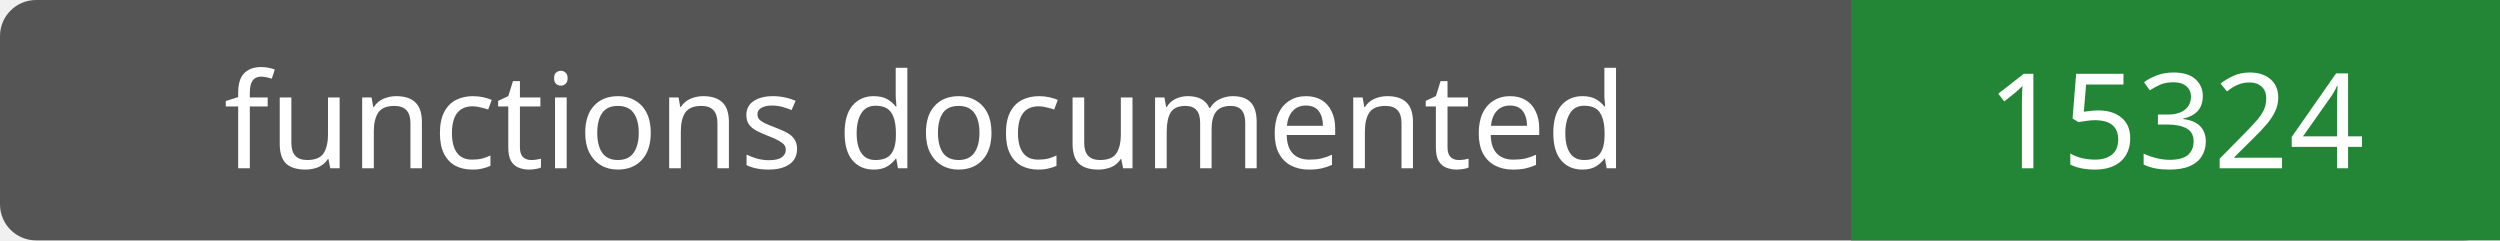
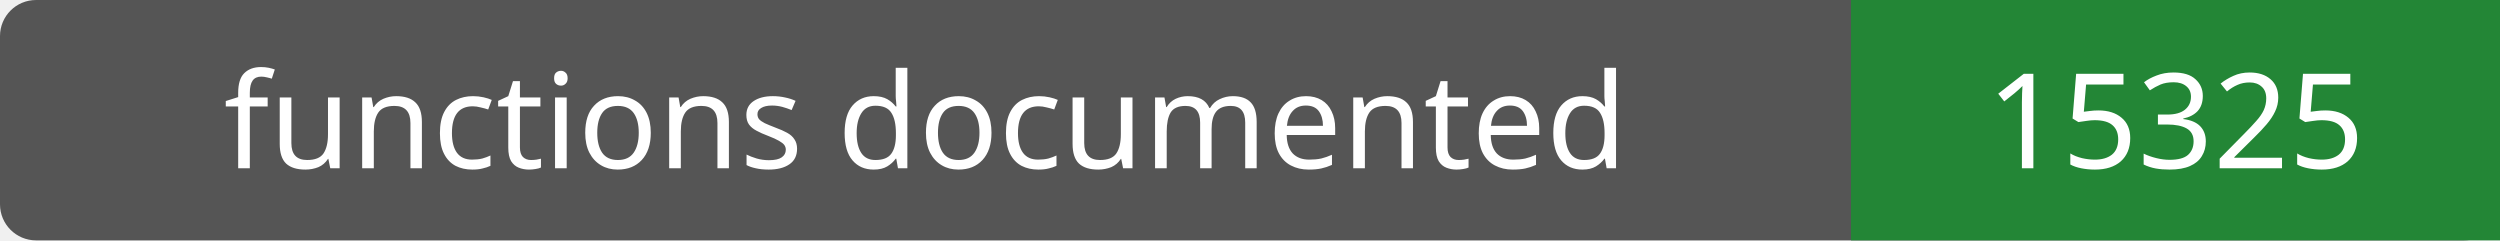
- <svg xmlns="http://www.w3.org/2000/svg" width="208" height="20" role="img" aria-label="functions documented: 15324">
+ <svg xmlns="http://www.w3.org/2000/svg" width="208" height="20" role="img" aria-label="functions documented: 15325">
  <rect width="208" height="20" rx="3" fill="#555" />
  <path fill="#238636" d="M154 0h54v20H154z" />
  <g fill="#fff" text-anchor="middle" font-family="Verdana,sans-serif" font-size="11">
    <text x="77.0" y="14">functions documented</text>
-     <text x="181.0" y="14">15324</text>
+     <text x="181.0" y="14">15325</text>
  </g>
</svg>
